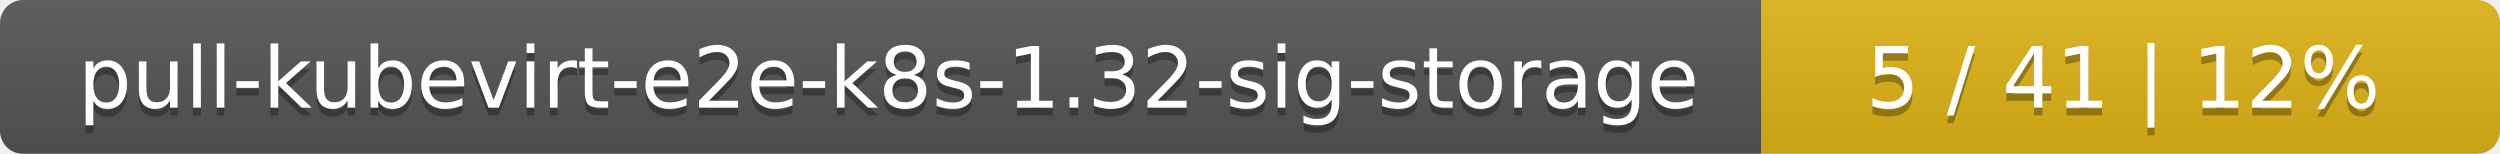
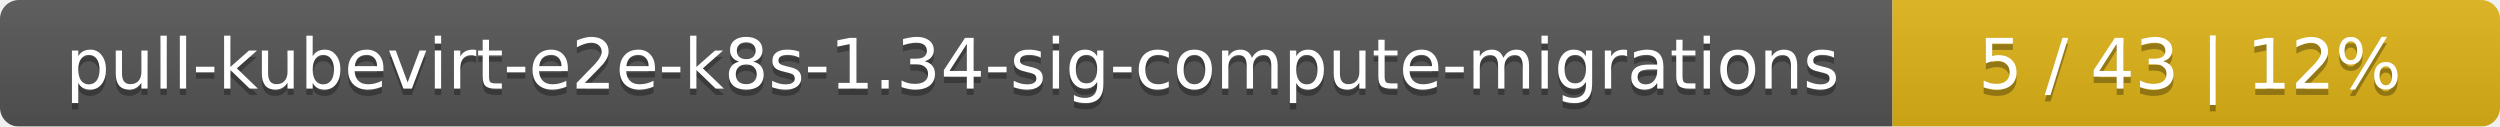
- <svg xmlns="http://www.w3.org/2000/svg" width="325" height="20">
+ <svg xmlns="http://www.w3.org/2000/svg" width="395" height="20">
  <linearGradient id="smooth" x2="0" y2="100%">
    <stop offset="0" stop-color="#bbb" stop-opacity=".1" />
    <stop offset="1" stop-opacity=".1" />
  </linearGradient>
  <mask id="round">
-     <rect width="325" height="20" rx="3" fill="#fff" />
+     <rect width="395" height="20" rx="3" fill="#fff" />
  </mask>
  <g mask="url(#round)">
-     <rect width="229" height="20" fill="#555" />
-     <rect x="229" width="96" height="20" fill="#dfb317" />
-     <rect width="325" height="20" fill="url(#smooth)" />
+     <rect width="299" height="20" fill="#555" />
+     <rect x="299" width="96" height="20" fill="#dfb317" />
+     <rect width="395" height="20" fill="url(#smooth)" />
  </g>
  <g fill="#fff" text-anchor="middle" font-family="DejaVu Sans,Verdana,Geneva,sans-serif" font-size="11">
-     <text x="115.5" y="15" fill="#010101" fill-opacity=".3">pull-kubevirt-e2e-k8s-1.32-sig-storage</text>
-     <text x="115.5" y="14">pull-kubevirt-e2e-k8s-1.32-sig-storage</text>
-     <text x="276" y="15" fill="#010101" fill-opacity=".3">5 / 41    |    12%</text>
-     <text x="276" y="14">5 / 41    |    12%</text>
+     <text x="150.5" y="15" fill="#010101" fill-opacity=".3">pull-kubevirt-e2e-k8s-1.34-sig-compute-migrations</text>
+     <text x="150.5" y="14">pull-kubevirt-e2e-k8s-1.34-sig-compute-migrations</text>
+     <text x="346" y="15" fill="#010101" fill-opacity=".3">5 / 43    |    12%</text>
+     <text x="346" y="14">5 / 43    |    12%</text>
  </g>
</svg>
